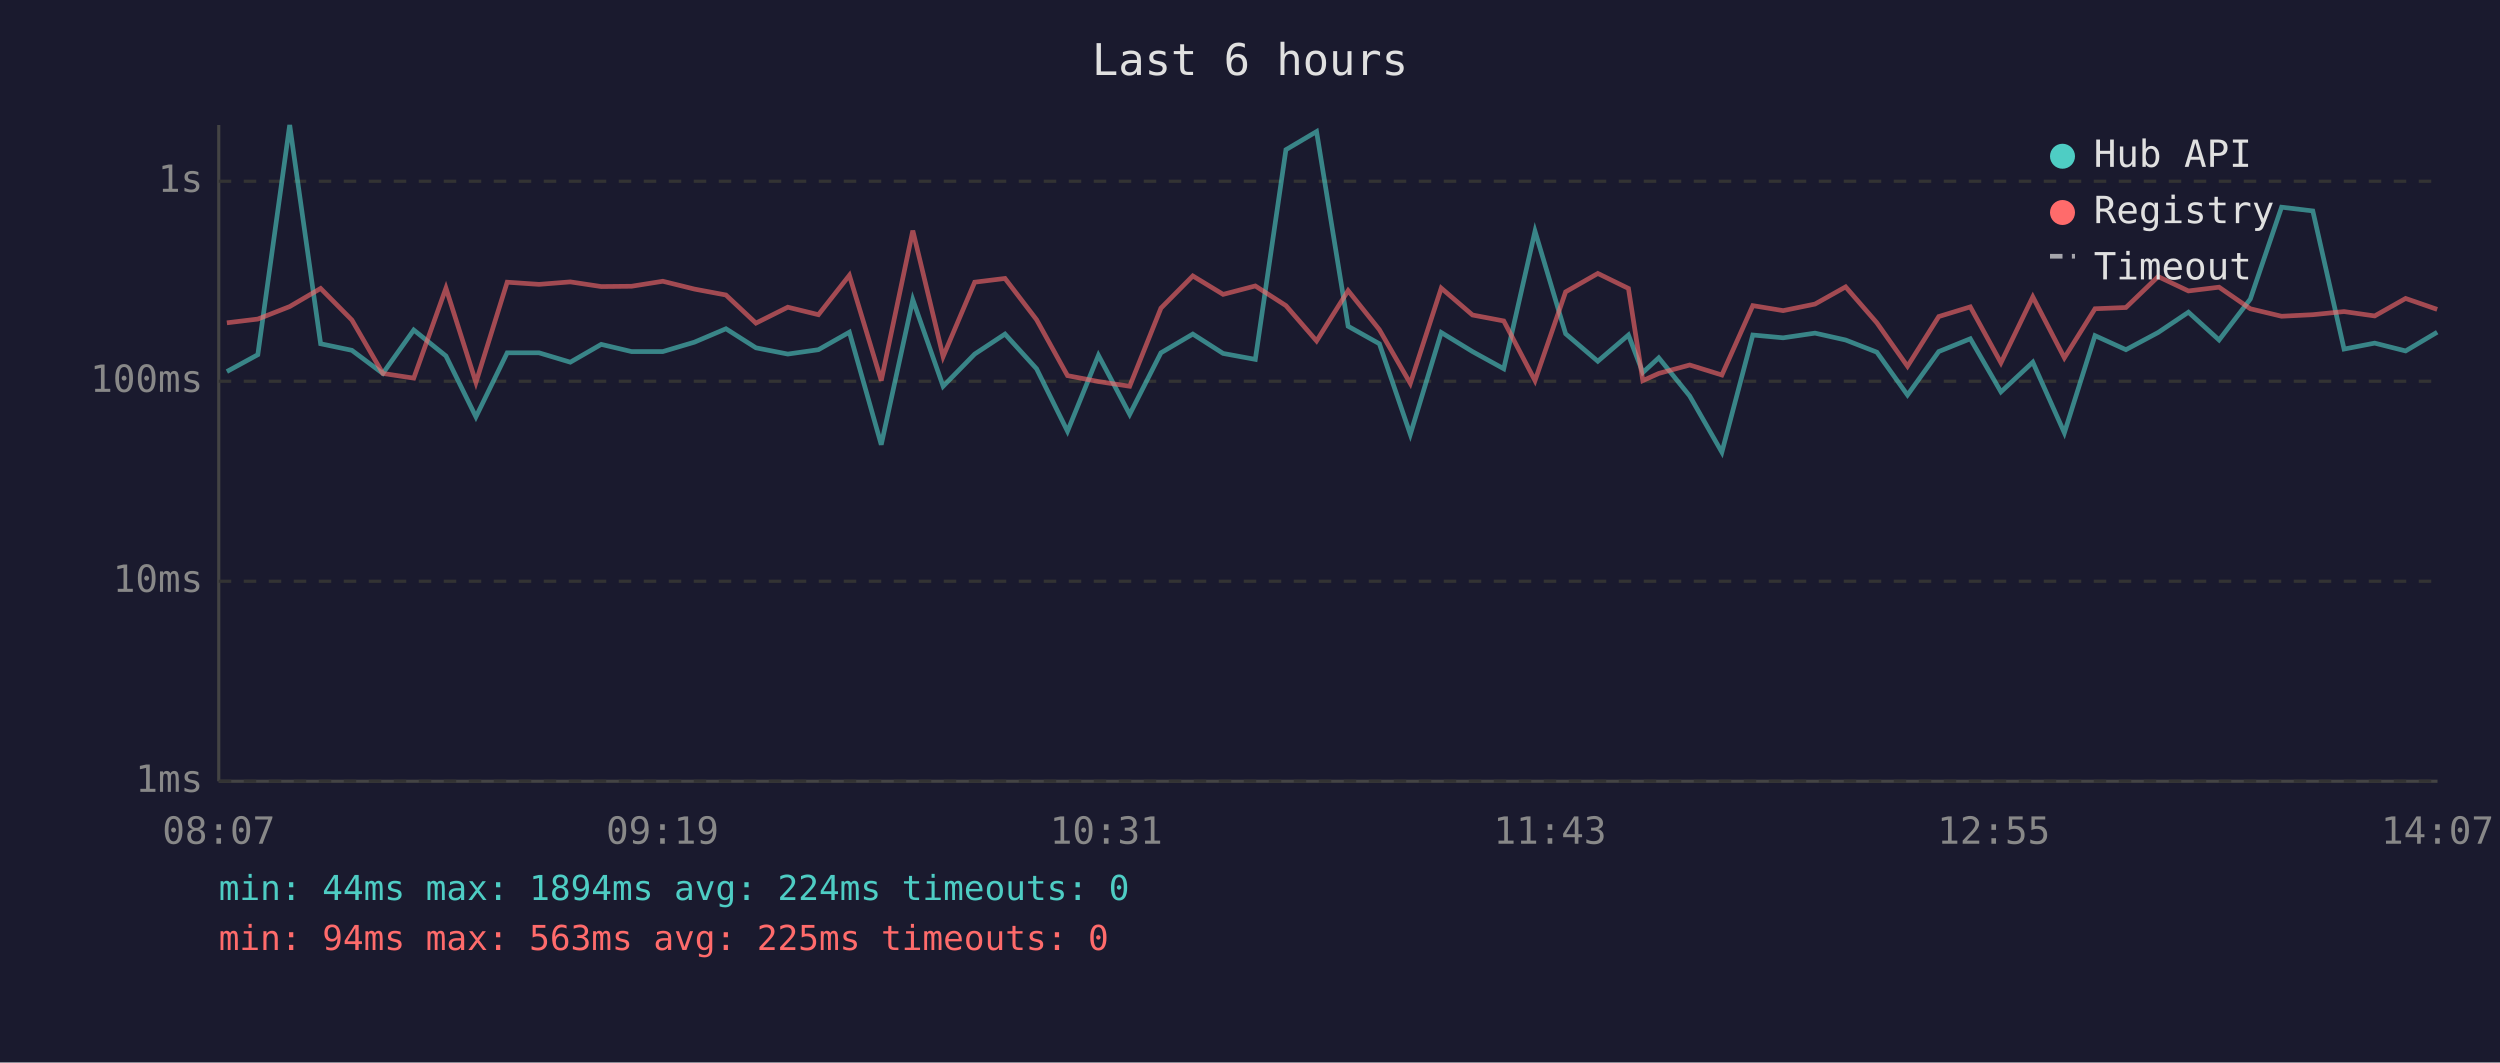
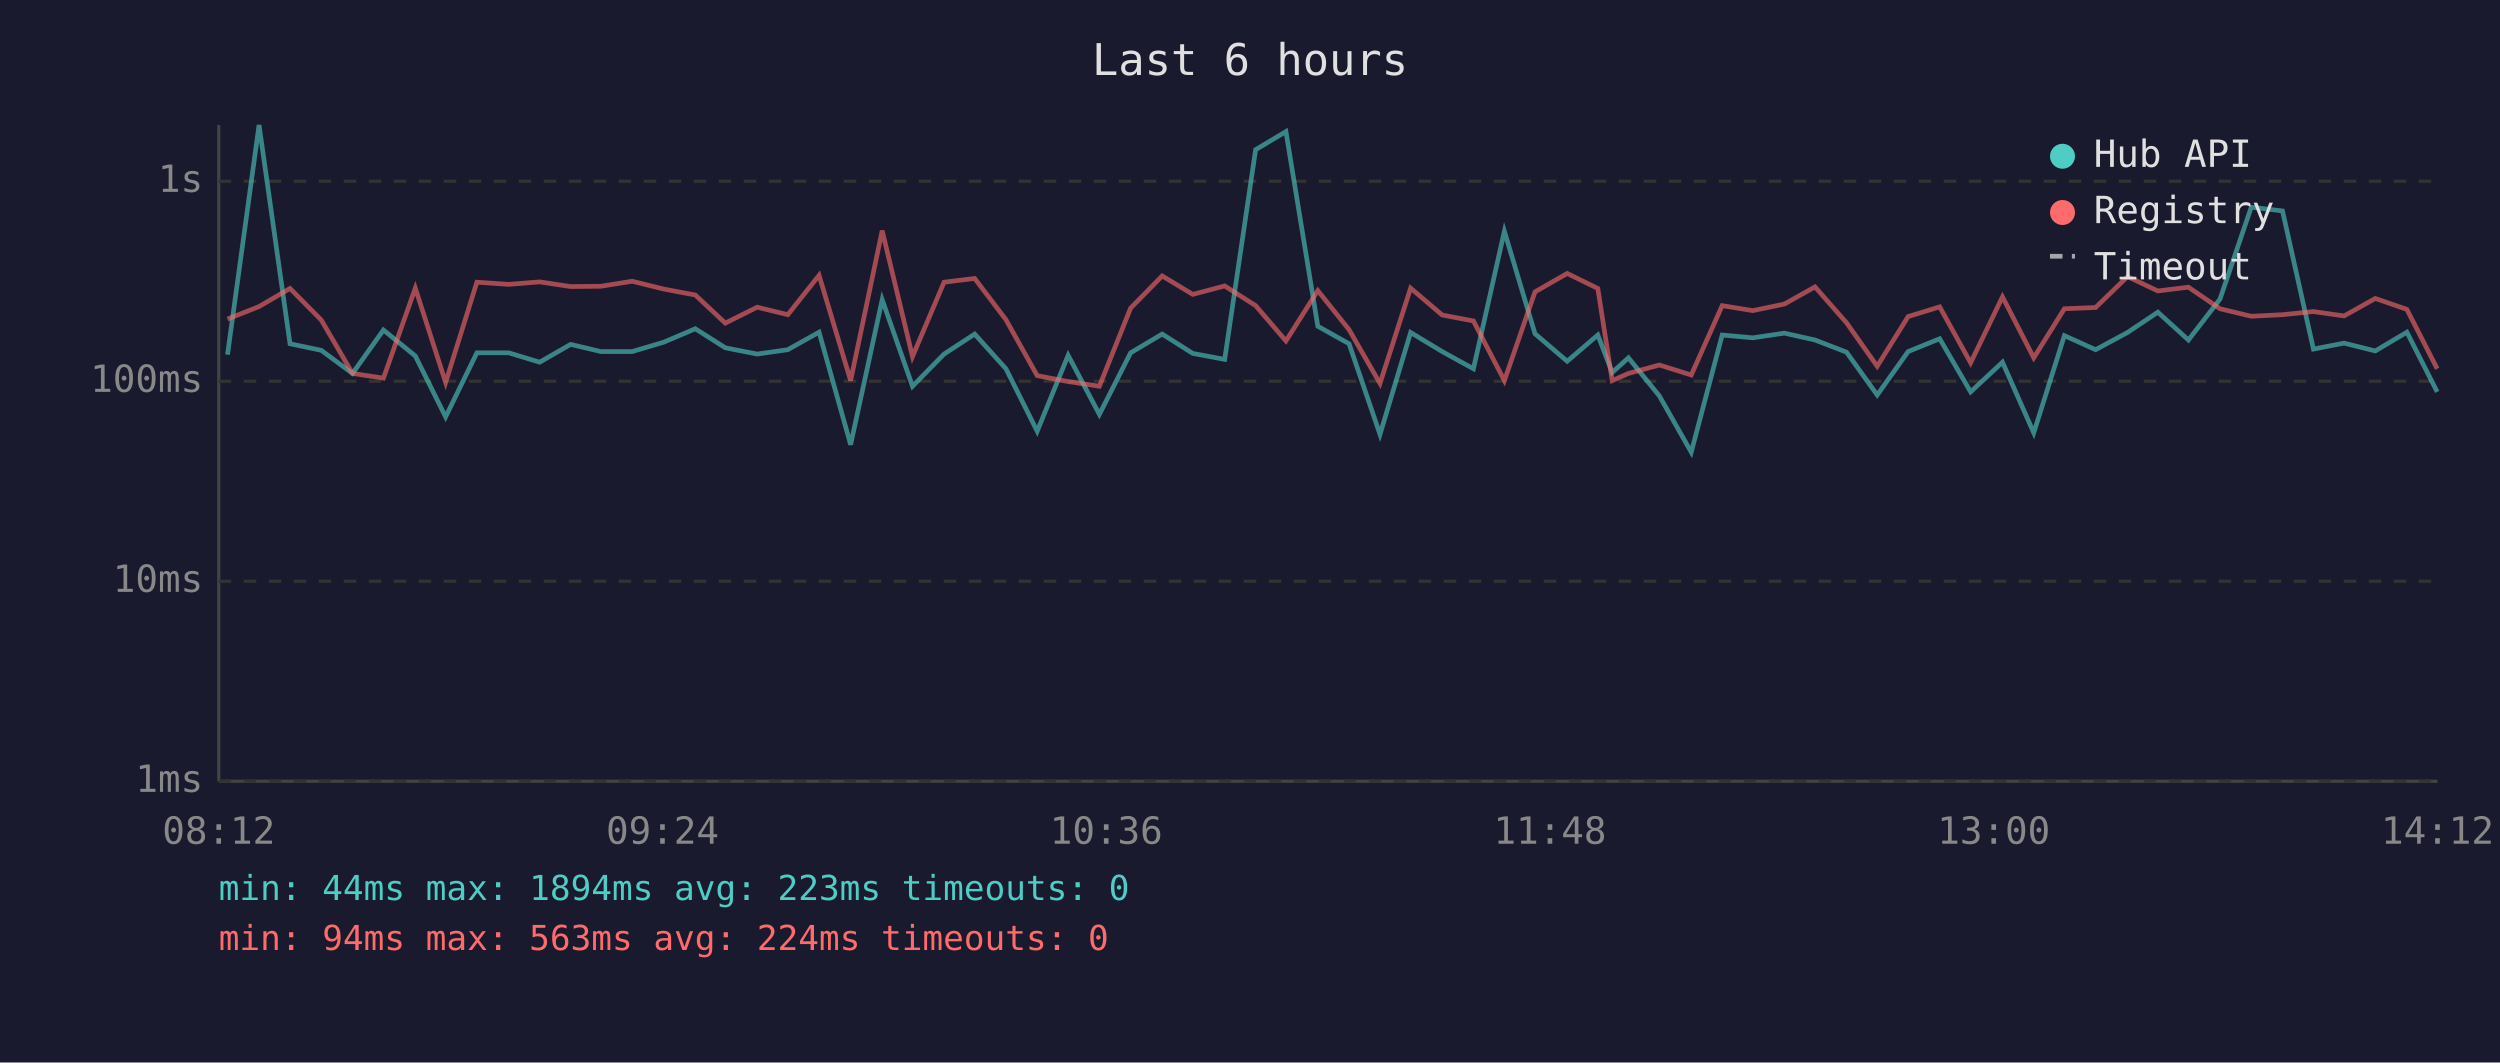
<svg xmlns="http://www.w3.org/2000/svg" viewBox="0 0 800 340" font-family="monospace" font-size="12">
  <rect width="800" height="340" fill="#1a1a2e" />
  <text x="400" y="24" fill="#e0e0e0" font-size="14" text-anchor="middle">Last 6 hours</text>
  <line x1="70" y1="40" x2="70" y2="250" stroke="#444" stroke-width="1" />
  <line x1="70" y1="250" x2="780" y2="250" stroke="#444" stroke-width="1" />
  <line x1="70" y1="250" x2="780" y2="250" stroke="#333" stroke-width="1" stroke-dasharray="4" />
  <text x="65" y="250" fill="#888" text-anchor="end" dominant-baseline="middle">1ms</text>
  <line x1="70" y1="186" x2="780" y2="186" stroke="#333" stroke-width="1" stroke-dasharray="4" />
  <text x="65" y="186" fill="#888" text-anchor="end" dominant-baseline="middle">10ms</text>
  <line x1="70" y1="122" x2="780" y2="122" stroke="#333" stroke-width="1" stroke-dasharray="4" />
  <text x="65" y="122" fill="#888" text-anchor="end" dominant-baseline="middle">100ms</text>
  <line x1="70" y1="58" x2="780" y2="58" stroke="#333" stroke-width="1" stroke-dasharray="4" />
  <text x="65" y="58" fill="#888" text-anchor="end" dominant-baseline="middle">1s</text>
-   <text x="70" y="270" fill="#888" text-anchor="middle">08:07</text>
-   <text x="212" y="270" fill="#888" text-anchor="middle">09:19</text>
-   <text x="354" y="270" fill="#888" text-anchor="middle">10:31</text>
-   <text x="496" y="270" fill="#888" text-anchor="middle">11:43</text>
-   <text x="638" y="270" fill="#888" text-anchor="middle">12:55</text>
-   <text x="780" y="270" fill="#888" text-anchor="middle">14:07</text>
-   <polyline points="72.6,118.9 82.5,113.5 92.7,40.0 102.6,110.0 112.6,112.1 122.5,119.5 132.4,105.6 142.7,113.9 152.3,133.4 162.3,112.9 172.5,112.9 182.5,115.9 192.4,110.2 202.1,112.5 212.1,112.5 222.2,109.5 232.3,105.2 241.9,111.3 252.1,113.3 261.9,111.9 271.8,106.3 282.0,142.3 292.1,95.9 301.8,123.6 311.9,113.3 321.6,106.9 331.7,118.0 341.6,138.0 351.5,113.7 361.5,132.6 371.5,112.9 381.7,106.9 391.4,113.1 401.7,115.0 411.5,47.9 421.3,42.1 431.4,104.4 441.4,110.0 451.3,139.0 461.2,106.4 471.2,112.5 481.2,118.0 491.2,74.0 501.0,106.8 511.3,115.6 521.1,107.2 525.7,119.2 530.8,114.5 540.7,126.7 551.0,144.7 560.9,107.2 570.6,108.1 580.8,106.6 590.6,108.8 600.6,112.7 610.4,126.4 620.4,112.5 630.5,108.4 640.3,125.4 650.5,115.9 660.6,138.5 670.4,107.4 680.3,111.9 690.6,106.4 700.3,99.9 710.1,108.8 720.1,95.7 730.1,66.3 740.1,67.5 750.1,111.7 759.9,109.8 769.8,112.3 779.9,106.3" fill="none" stroke="#4ecdc4" stroke-width="1.5" opacity="0.6" />
-   <polyline points="72.6,103.3 82.5,102.1 92.7,98.1 102.6,92.3 112.6,102.4 122.5,119.5 132.4,121.0 142.7,92.2 152.3,122.4 162.3,90.3 172.5,91.0 182.5,90.2 192.4,91.7 202.1,91.6 212.1,90.0 222.2,92.5 232.3,94.4 241.9,103.4 252.1,98.3 261.9,100.7 271.8,88.1 282.0,121.8 292.1,73.8 301.8,114.1 311.9,90.3 321.6,89.1 331.7,102.3 341.6,120.2 351.5,122.1 361.5,123.6 371.5,98.6 381.7,88.3 391.4,94.2 401.7,91.5 411.5,97.8 421.3,109.1 431.4,93.0 441.4,105.5 451.3,122.7 461.2,92.2 471.2,100.8 481.2,102.7 491.2,121.8 501.0,93.4 511.3,87.5 521.1,92.3 525.7,121.8 530.8,119.5 540.7,116.8 551.0,120.0 560.9,97.8 570.6,99.4 580.8,97.3 590.6,91.8 600.6,103.3 610.4,117.2 620.4,101.3 630.5,98.2 640.3,116.1 650.5,95.0 660.6,114.5 670.4,98.8 680.3,98.4 690.6,88.5 700.3,93.1 710.1,91.9 720.1,98.8 730.1,101.2 740.1,100.7 750.1,99.7 759.9,101.1 769.8,95.5 779.9,99.0" fill="none" stroke="#ff6b6b" stroke-width="1.5" opacity="0.6" />
+   <text x="70" y="270" fill="#888" text-anchor="middle">08:12</text>
+   <text x="212" y="270" fill="#888" text-anchor="middle">09:24</text>
+   <text x="354" y="270" fill="#888" text-anchor="middle">10:36</text>
+   <text x="496" y="270" fill="#888" text-anchor="middle">11:48</text>
+   <text x="638" y="270" fill="#888" text-anchor="middle">13:00</text>
+   <text x="780" y="270" fill="#888" text-anchor="middle">14:12</text>
+   <polyline points="72.8,113.5 82.9,40.0 92.8,110.0 102.8,112.1 112.8,119.5 122.7,105.6 132.9,113.9 142.6,133.4 152.6,112.9 162.8,112.9 172.7,115.9 182.6,110.2 192.3,112.5 202.3,112.5 212.4,109.5 222.5,105.2 232.1,111.3 242.3,113.3 252.1,111.9 262.1,106.3 272.2,142.3 282.3,95.9 292.0,123.6 302.1,113.3 311.9,106.9 321.9,118.0 331.9,138.0 341.8,113.7 351.8,132.6 361.8,112.9 371.9,106.9 381.7,113.1 391.9,115.0 401.8,47.9 411.5,42.1 421.7,104.4 431.7,110.0 441.6,139.0 451.4,106.4 461.5,112.5 471.5,118.0 481.4,74.0 491.2,106.8 501.5,115.6 511.3,107.2 515.9,119.2 521.1,114.5 531.0,126.7 541.2,144.7 551.1,107.2 560.9,108.1 571.0,106.6 580.8,108.8 590.9,112.7 600.7,126.4 610.6,112.5 620.7,108.4 630.6,125.4 640.8,115.9 650.8,138.5 660.6,107.4 670.6,111.9 680.8,106.4 690.5,99.9 700.3,108.8 710.4,95.7 720.4,66.3 730.4,67.5 740.3,111.7 750.1,109.8 760.1,112.3 770.2,106.3 779.9,125.4" fill="none" stroke="#4ecdc4" stroke-width="1.5" opacity="0.6" />
+   <polyline points="72.8,102.1 82.9,98.1 92.8,92.3 102.8,102.4 112.8,119.5 122.7,121.0 132.9,92.2 142.6,122.4 152.6,90.3 162.8,91.0 172.7,90.2 182.6,91.7 192.3,91.6 202.3,90.0 212.4,92.5 222.5,94.4 232.1,103.4 242.3,98.3 252.1,100.7 262.1,88.1 272.2,121.8 282.3,73.8 292.0,114.1 302.1,90.3 311.9,89.1 321.9,102.3 331.9,120.2 341.8,122.1 351.8,123.6 361.8,98.6 371.9,88.3 381.7,94.2 391.9,91.5 401.8,97.8 411.5,109.1 421.7,93.0 431.7,105.5 441.6,122.7 451.4,92.2 461.5,100.8 471.5,102.7 481.4,121.8 491.2,93.4 501.5,87.5 511.3,92.3 515.9,121.8 521.1,119.5 531.0,116.8 541.2,120.0 551.1,97.8 560.9,99.4 571.0,97.3 580.8,91.8 590.9,103.3 600.7,117.2 610.6,101.3 620.7,98.2 630.6,116.1 640.8,95.0 650.8,114.5 660.6,98.8 670.6,98.4 680.8,88.5 690.5,93.1 700.3,91.9 710.4,98.8 720.4,101.2 730.4,100.7 740.3,99.7 750.1,101.1 760.1,95.5 770.2,99.0 779.9,118.0" fill="none" stroke="#ff6b6b" stroke-width="1.5" opacity="0.6" />
  <circle cx="660" cy="50" r="4" fill="#4ecdc4" />
  <text x="670" y="50" fill="#e0e0e0" dominant-baseline="middle">Hub API</text>
  <circle cx="660" cy="68" r="4" fill="#ff6b6b" />
  <text x="670" y="68" fill="#e0e0e0" dominant-baseline="middle">Registry</text>
  <line x1="656" y1="82" x2="664" y2="82" stroke="#e0e0e0" stroke-width="1.5" stroke-dasharray="4,3" opacity="0.7" />
  <text x="670" y="86" fill="#e0e0e0" dominant-baseline="middle">Timeout</text>
-   <text x="70" y="288" fill="#4ecdc4" font-size="11">min: 44ms  max: 1894ms  avg: 224ms  timeouts: 0</text>
-   <text x="70" y="304" fill="#ff6b6b" font-size="11">min: 94ms  max: 563ms  avg: 225ms  timeouts: 0</text>
+   <text x="70" y="288" fill="#4ecdc4" font-size="11">min: 44ms  max: 1894ms  avg: 223ms  timeouts: 0</text>
+   <text x="70" y="304" fill="#ff6b6b" font-size="11">min: 94ms  max: 563ms  avg: 224ms  timeouts: 0</text>
</svg>
